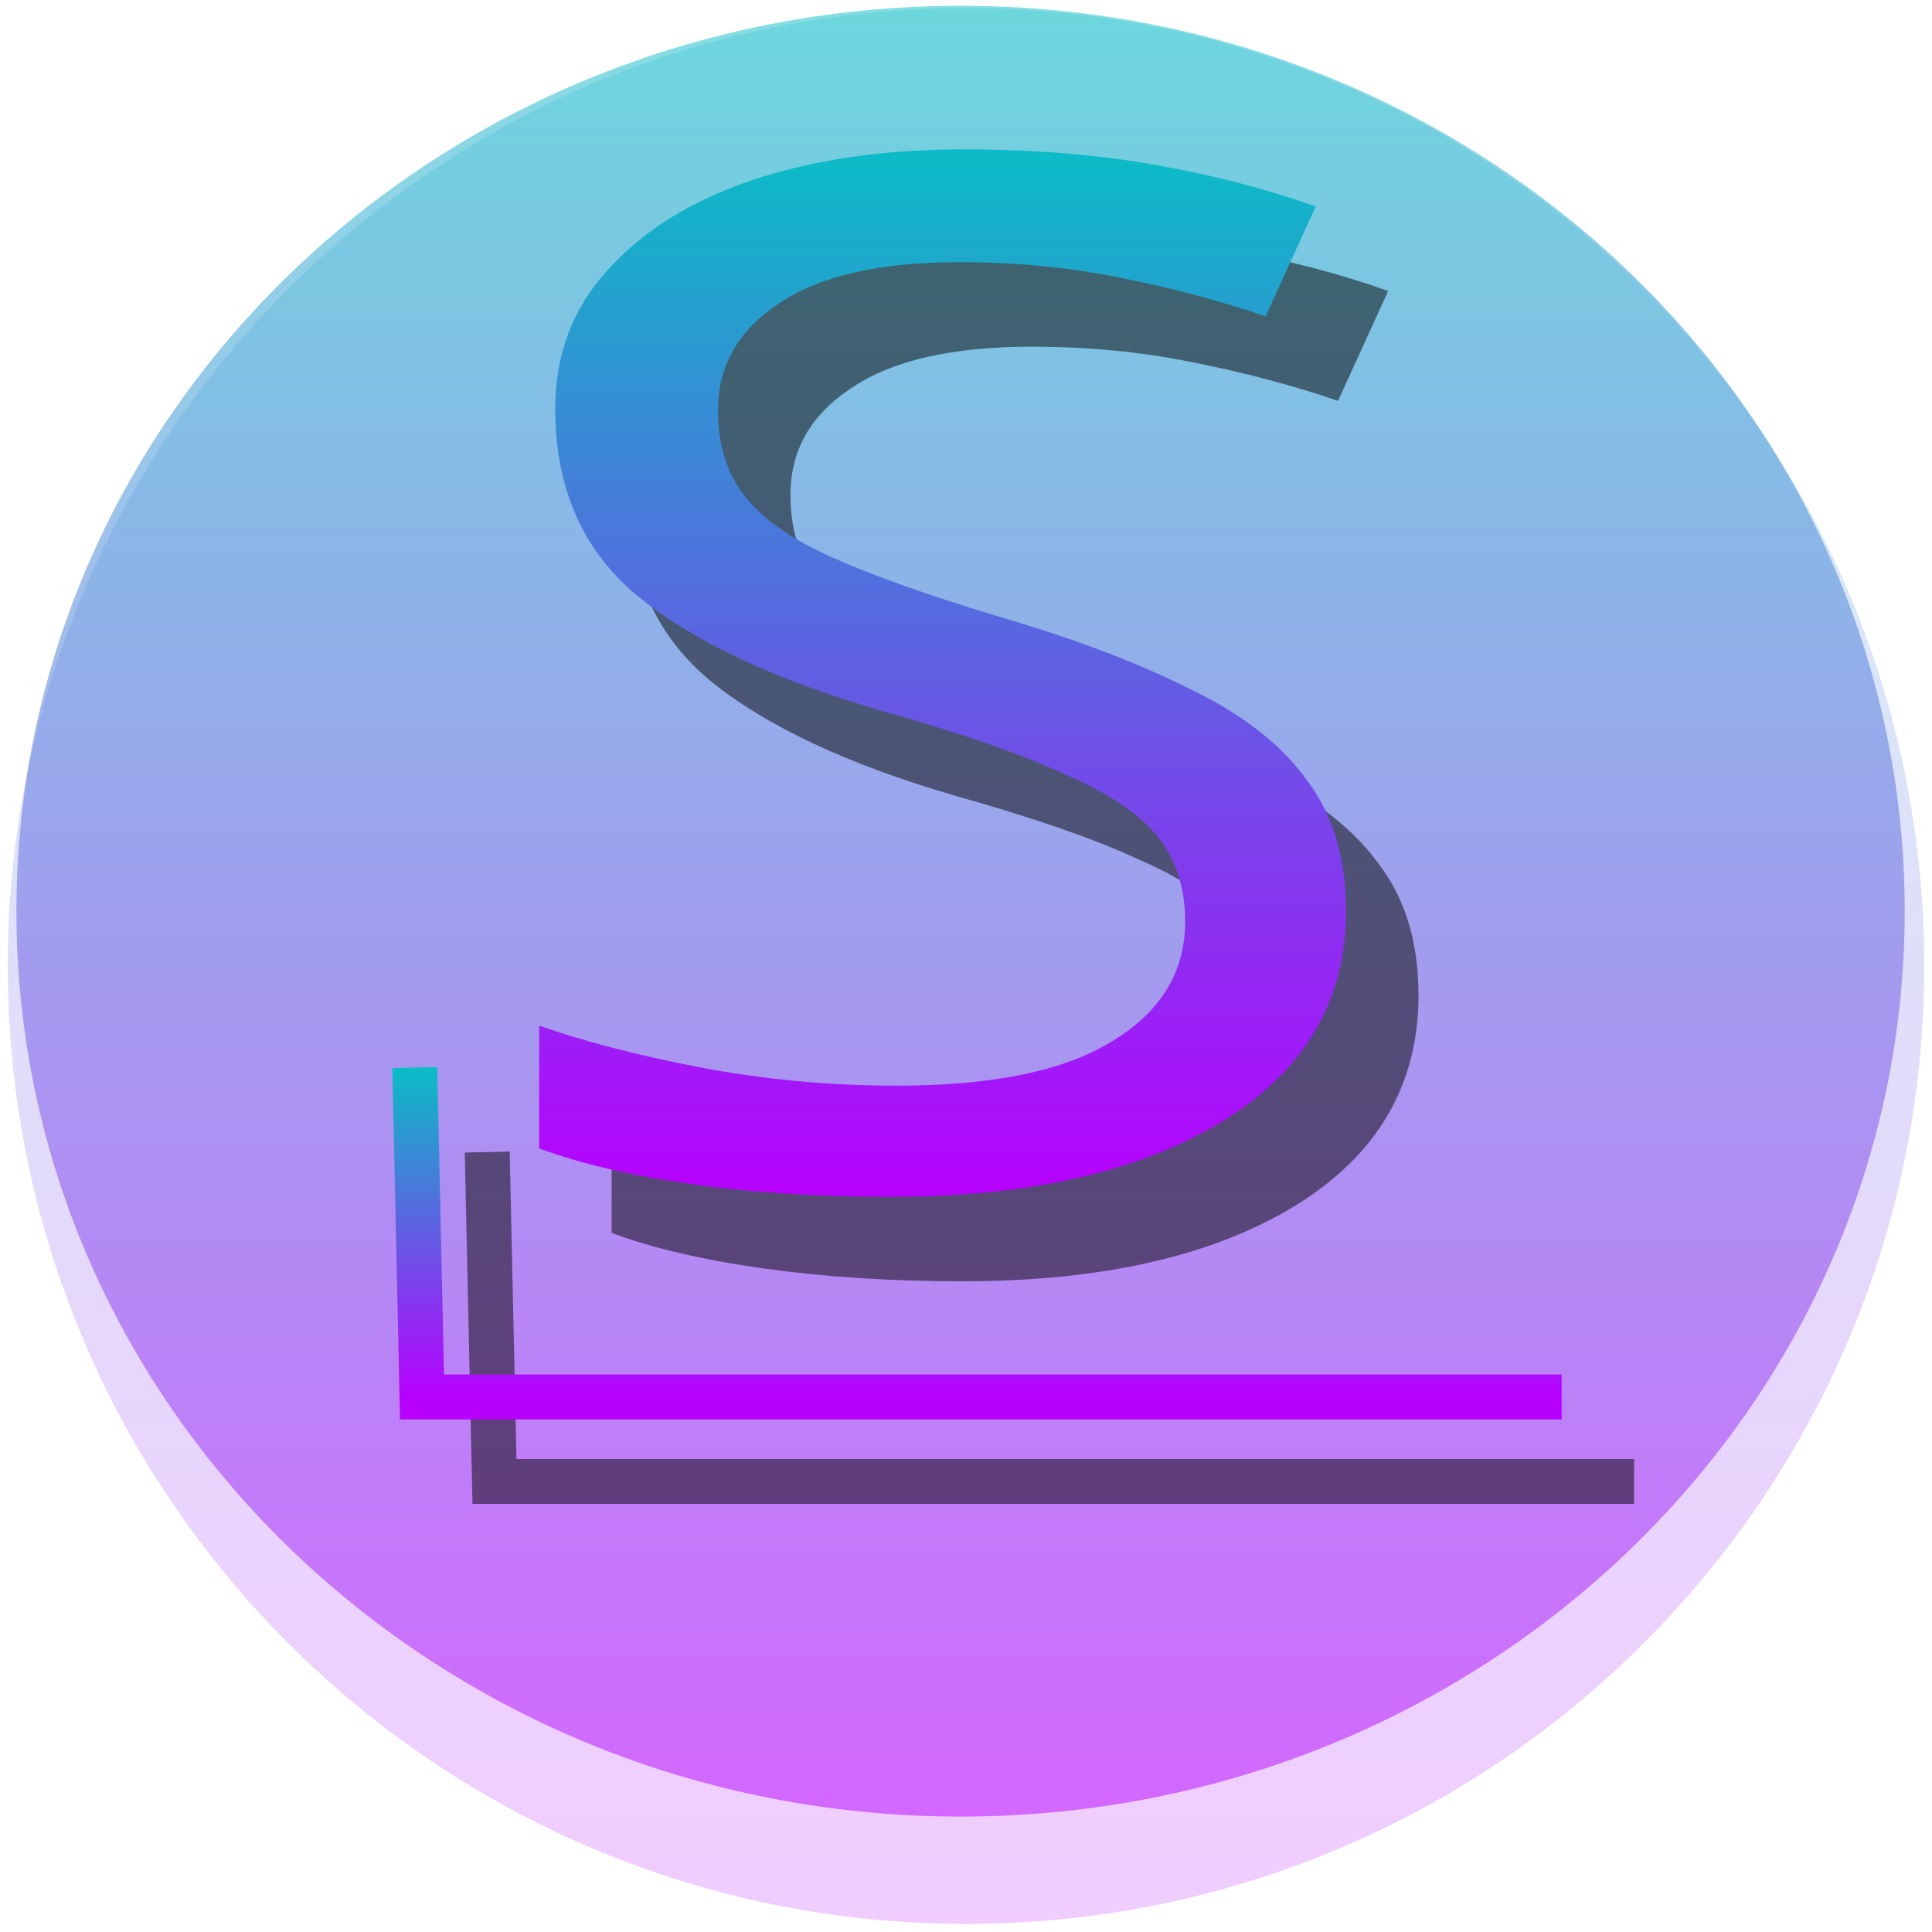
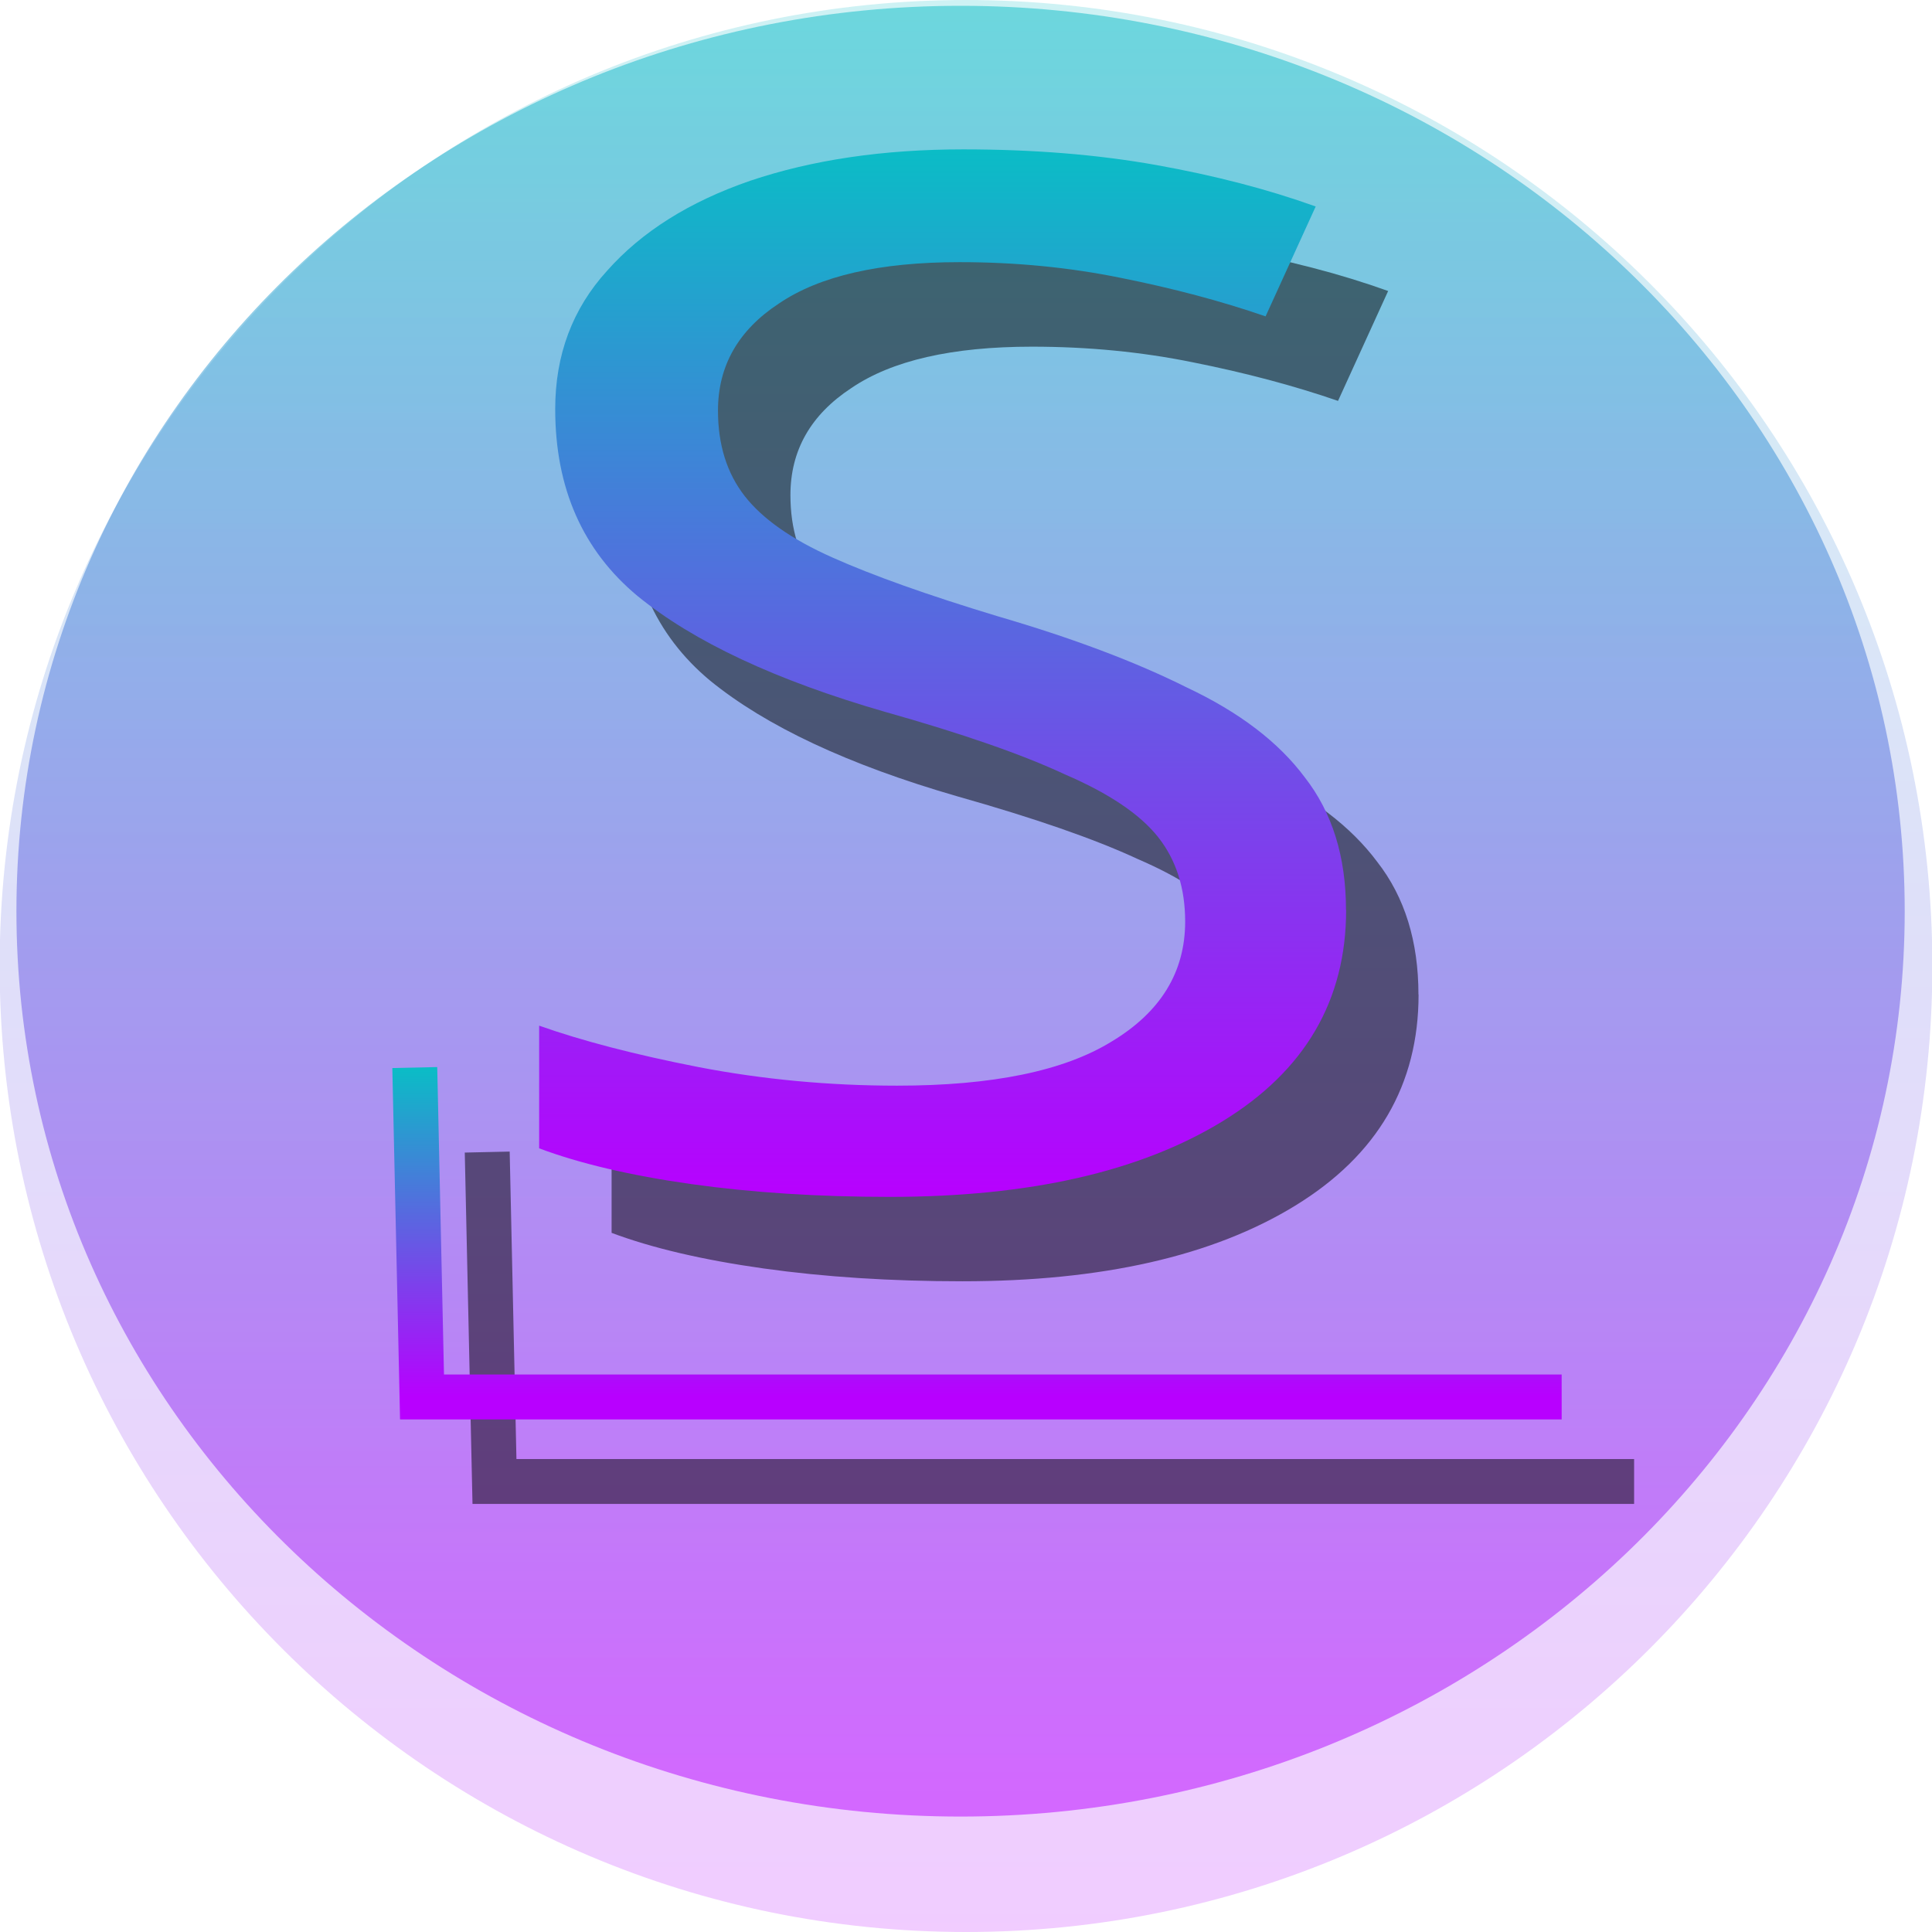
<svg xmlns="http://www.w3.org/2000/svg" width="16" height="16" id="svg2" version="1.0">
  <defs>
    <style id="current-color-scheme" type="text/css">
   .ColorScheme-Text { color: #0abdc6; } .ColorScheme-Highlight { color:#5294e2; }
  </style>
    <linearGradient id="arrongin" x1="0%" x2="0%" y1="0%" y2="100%">
      <stop offset="0%" style="stop-color:#dd9b44; stop-opacity:1" />
      <stop offset="100%" style="stop-color:#ad6c16; stop-opacity:1" />
    </linearGradient>
    <linearGradient id="aurora" x1="0%" x2="0%" y1="0%" y2="100%">
      <stop offset="0%" style="stop-color:#09D4DF; stop-opacity:1" />
      <stop offset="100%" style="stop-color:#9269F4; stop-opacity:1" />
    </linearGradient>
    <linearGradient id="cyberneon" x1="0%" x2="0%" y1="0%" y2="100%">
      <stop offset="0" style="stop-color:#0abdc6; stop-opacity:1" />
      <stop offset="1" style="stop-color:#ea00d9; stop-opacity:1" />
    </linearGradient>
    <linearGradient id="fitdance" x1="0%" x2="0%" y1="0%" y2="100%">
      <stop offset="0%" style="stop-color:#1AD6AB; stop-opacity:1" />
      <stop offset="100%" style="stop-color:#329DB6; stop-opacity:1" />
    </linearGradient>
    <linearGradient id="oomox" x1="0%" x2="0%" y1="0%" y2="100%">
      <stop offset="0%" style="stop-color:#0abdc6; stop-opacity:1" />
      <stop offset="100%" style="stop-color:#b800ff; stop-opacity:1" />
    </linearGradient>
    <linearGradient id="rainblue" x1="0%" x2="0%" y1="0%" y2="100%">
      <stop offset="0%" style="stop-color:#00F260; stop-opacity:1" />
      <stop offset="100%" style="stop-color:#0575E6; stop-opacity:1" />
    </linearGradient>
    <linearGradient id="sunrise" x1="0%" x2="0%" y1="0%" y2="100%">
      <stop offset="0%" style="stop-color: #FF8501; stop-opacity:1" />
      <stop offset="100%" style="stop-color: #FFCB01; stop-opacity:1" />
    </linearGradient>
    <linearGradient id="telinkrin" x1="0%" x2="0%" y1="0%" y2="100%">
      <stop offset="0%" style="stop-color: #b2ced6; stop-opacity:1" />
      <stop offset="100%" style="stop-color: #6da5b7; stop-opacity:1" />
    </linearGradient>
    <linearGradient id="60spsycho" x1="0%" x2="0%" y1="0%" y2="100%">
      <stop offset="0%" style="stop-color: #df5940; stop-opacity:1" />
      <stop offset="25%" style="stop-color: #d8d15f; stop-opacity:1" />
      <stop offset="50%" style="stop-color: #e9882a; stop-opacity:1" />
      <stop offset="100%" style="stop-color: #279362; stop-opacity:1" />
    </linearGradient>
    <linearGradient id="90ssummer" x1="0%" x2="0%" y1="0%" y2="100%">
      <stop offset="0%" style="stop-color: #f618c7; stop-opacity:1" />
      <stop offset="20%" style="stop-color: #94ffab; stop-opacity:1" />
      <stop offset="50%" style="stop-color: #fbfd54; stop-opacity:1" />
      <stop offset="100%" style="stop-color: #0f83ae; stop-opacity:1" />
    </linearGradient>
  </defs>
-   <ellipse id="path_disc_shadow" class="ColorScheme-Text" style="opacity:0.2;fill:url(#oomox);fill-opacity:1;fill-rule:nonzero;stroke:url(#linearGradient7);stroke-width:0.134;stroke-linejoin:round;stroke-miterlimit:4;stroke-dasharray:none;stroke-dashoffset:0;stroke-opacity:1" cx="8" cy="8" rx="7.936" ry="7.933" />
+   <ellipse id="path_disc_shadow" class="ColorScheme-Text" style="opacity:0.2;fill:url(#oomox);fill-opacity:1;fill-rule:nonzero;stroke:url(#oomox);stroke-width:0.134;stroke-linejoin:round;stroke-miterlimit:4;stroke-dasharray:none;stroke-dashoffset:0;stroke-opacity:1" cx="8" cy="8" rx="7.936" ry="7.933" />
  <ellipse id="path_disc" class="ColorScheme-Text" style="opacity:0.5;fill:url(#oomox);fill-rule:nonzero;stroke:none;stroke-width:0.135;stroke-linejoin:round;stroke-miterlimit:4;stroke-dasharray:none;stroke-dashoffset:0;stroke-opacity:1" cx="7.955" cy="7.546" rx="7.819" ry="7.498" />
  <path style="opacity:0.5;fill:#000000;stroke-width:0.065px" d="m 11.748,8.236 q 0,1.123 -1.022,1.749 -1.022,0.626 -2.756,0.626 -0.889,0 -1.645,-0.106 Q 5.569,10.399 5.065,10.21 V 9.194 q 0.533,0.189 1.319,0.343 0.8,0.154 1.645,0.154 1.185,0 1.778,-0.366 0.608,-0.366 0.608,-0.993 0,-0.414 -0.222,-0.697 Q 9.97,7.35 9.422,7.114 8.888,6.866 7.925,6.594 6.577,6.204 5.88,5.636 5.199,5.069 5.199,4.088 q 0,-0.674 0.43,-1.146 0.43,-0.485 1.185,-0.745 0.771,-0.26 1.763,-0.26 0.874,0 1.6,0.13 0.726,0.13 1.319,0.343 L 11.081,3.32 Q 10.533,3.131 9.881,3.001 9.244,2.871 8.547,2.871 q -0.993,0 -1.497,0.343 -0.504,0.331 -0.504,0.886 0,0.425 0.222,0.709 0.222,0.284 0.726,0.508 0.504,0.225 1.363,0.485 0.933,0.272 1.571,0.591 0.652,0.307 0.978,0.745 0.341,0.437 0.341,1.099 z" id="path_S_shadow" />
  <path style="fill:url(#oomox);stroke-width:0.065px" d="m 11.148,7.536 q 0,1.123 -1.022,1.749 Q 9.103,9.912 7.369,9.912 6.48,9.912 5.724,9.806 4.969,9.699 4.465,9.51 V 8.494 q 0.533,0.189 1.319,0.343 0.8,0.154 1.645,0.154 1.185,0 1.778,-0.366 0.608,-0.366 0.608,-0.993 0,-0.414 -0.222,-0.697 Q 9.369,6.65 8.821,6.414 8.288,6.165 7.325,5.894 5.976,5.504 5.28,4.936 4.598,4.369 4.598,3.388 q 0,-0.674 0.43,-1.146 Q 5.458,1.757 6.213,1.497 6.984,1.237 7.977,1.237 q 0.874,0 1.6,0.13 0.726,0.13 1.319,0.343 L 10.481,2.62 Q 9.933,2.431 9.281,2.301 8.643,2.171 7.947,2.171 q -0.993,0 -1.497,0.343 -0.504,0.331 -0.504,0.886 0,0.425 0.222,0.709 0.222,0.284 0.726,0.508 0.504,0.225 1.363,0.485 0.933,0.272 1.571,0.591 0.652,0.307 0.978,0.745 0.341,0.437 0.341,1.099 z" id="path_S" class="ColorScheme-Text" />
  <path style="display:inline;opacity:0.5;fill:none;fill-opacity:0.75;fill-rule:evenodd;stroke:#000000;stroke-width:0.372;stroke-linecap:butt;stroke-linejoin:miter;stroke-miterlimit:4;stroke-dasharray:none;stroke-opacity:1" d="m 4.035,9.541 0.06,2.728 h 9.438 v 0" id="path_symbol_shadown" />
  <path style="display:inline;fill:none;fill-opacity:0.75;fill-rule:evenodd;stroke:url(#oomox);stroke-width:0.372;stroke-linecap:butt;stroke-linejoin:miter;stroke-miterlimit:4;stroke-dasharray:none;stroke-opacity:1" d="m 3.435,8.841 0.06,2.728 h 9.438 v 0" id="path_symbol" class="ColorScheme-Text" />
</svg>
